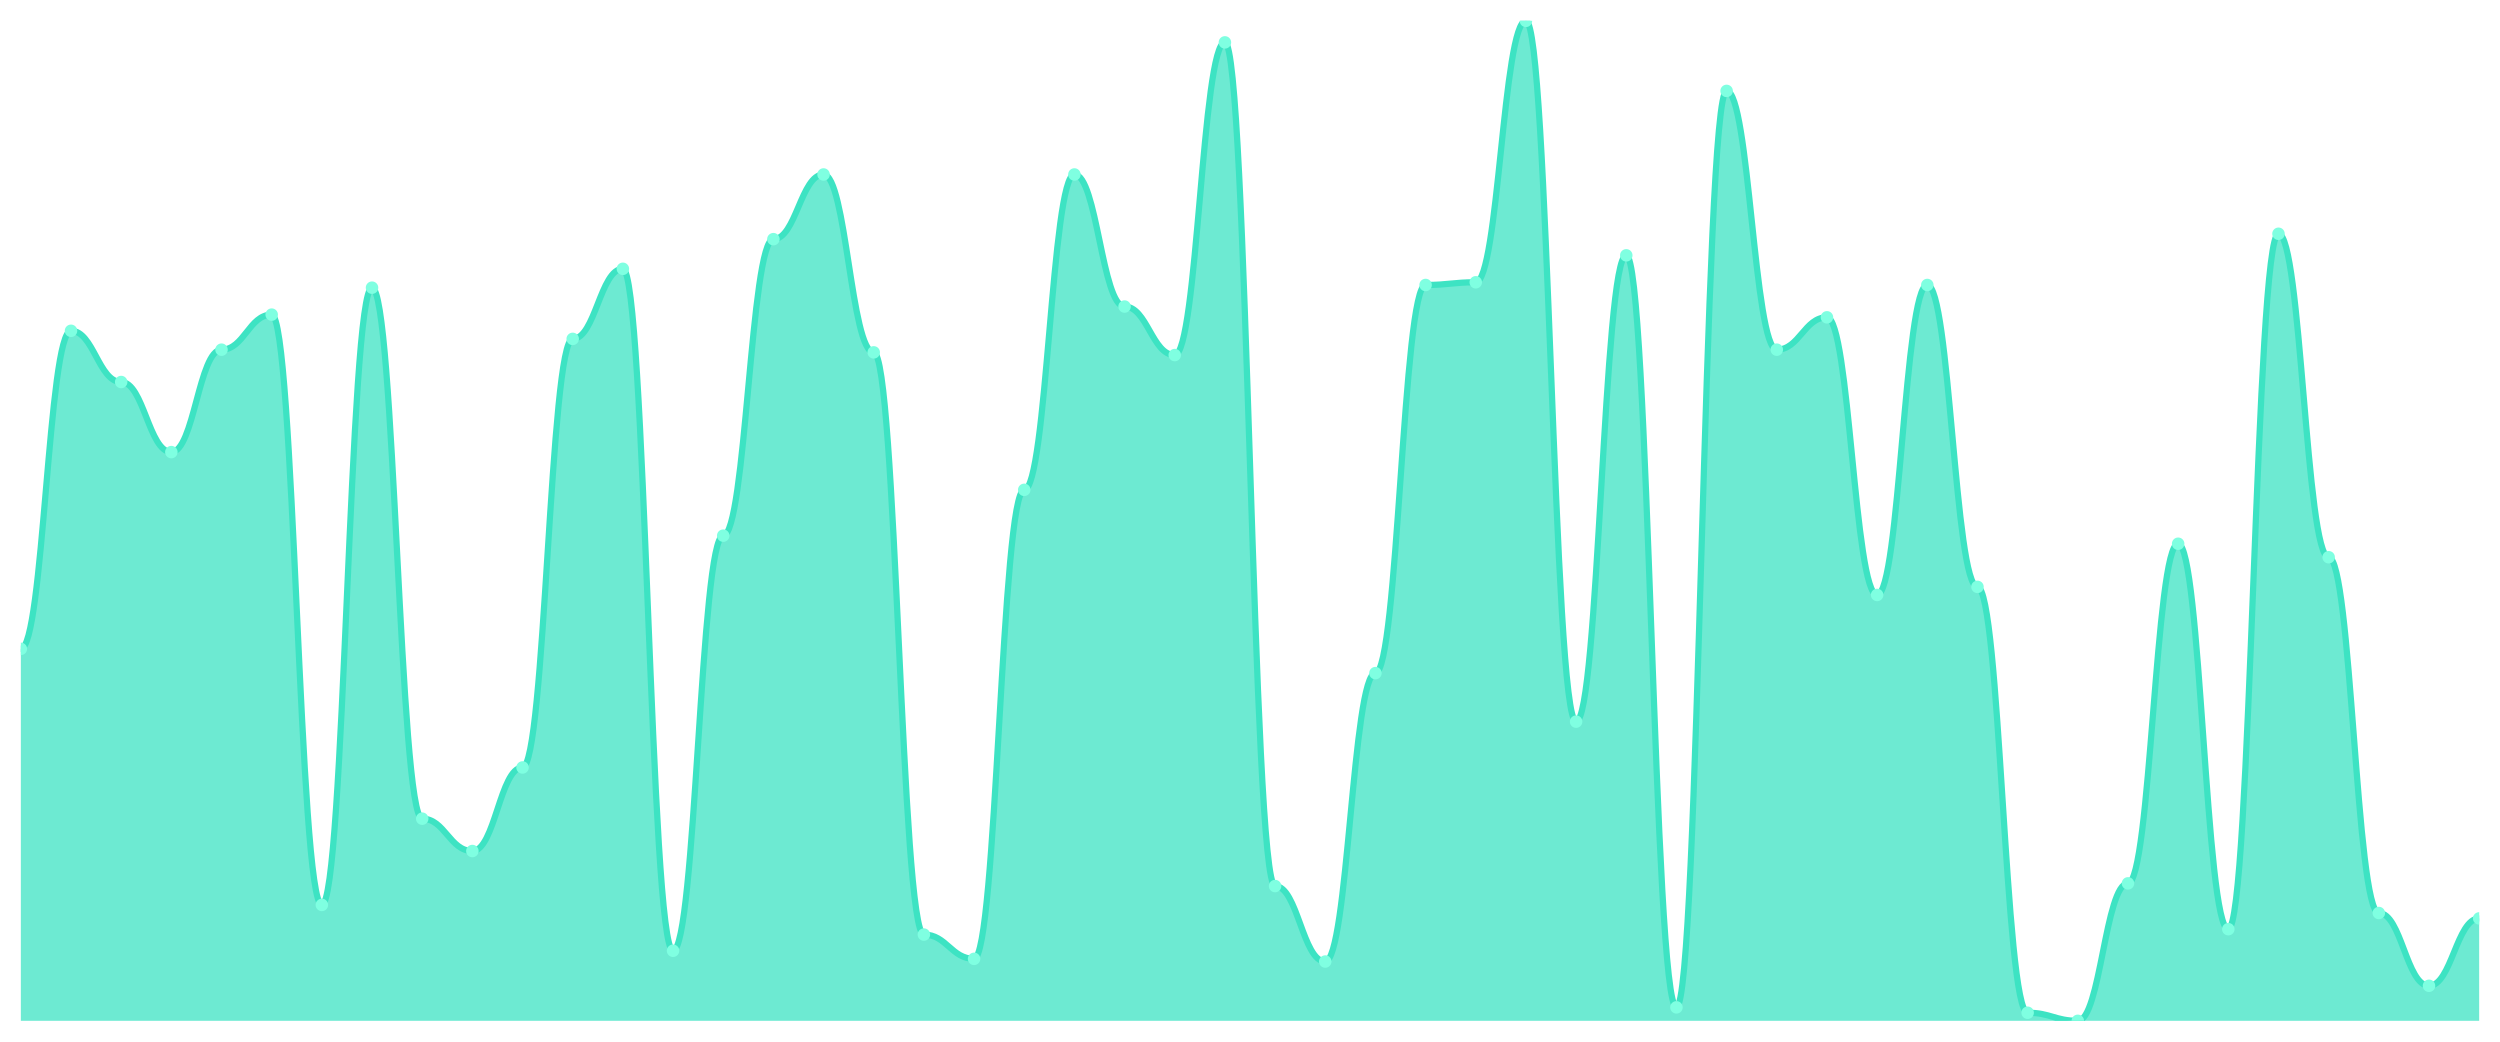
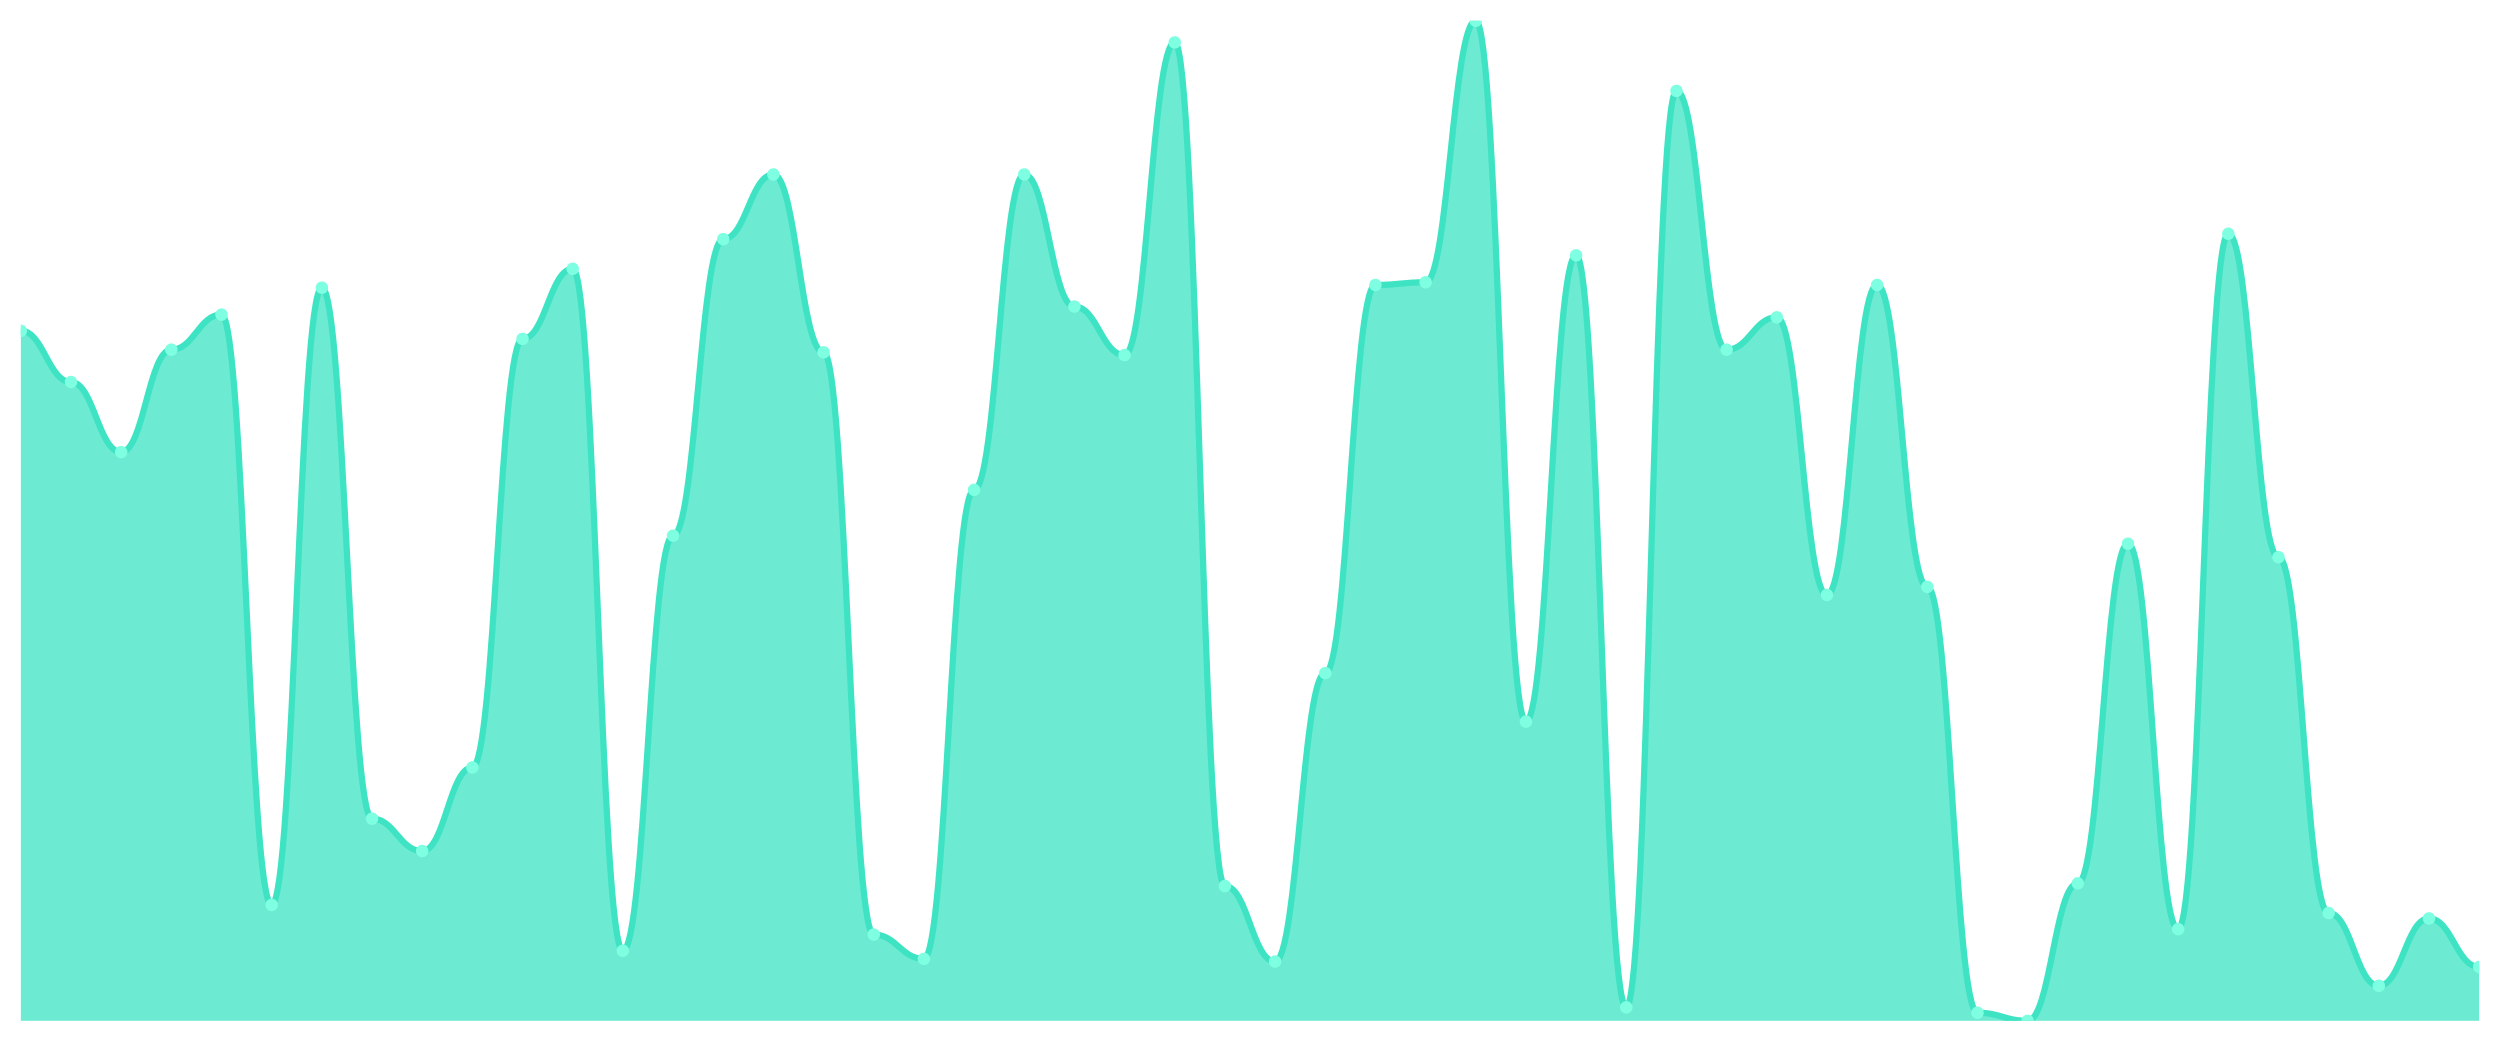
<svg xmlns="http://www.w3.org/2000/svg" viewBox="0 0 1200 500" width="1200" height="500">
  <defs>
    <clipPath id="c">
      <rect x="10" y="10" width="1180" height="480" />
    </clipPath>
  </defs>
  <rect width="1200" height="500" fill="none" />
  <g clip-path="url(#c)">
-     <path d="M 10,490 L 10,311.456 C 20.837,311.456 23.245,158.787 34.082,158.787 C 44.918,158.787 47.327,183.369 58.163,183.369 C 69,183.369 71.408,217.008 82.245,217.008 C 93.082,217.008 95.49,167.844 106.327,167.844 C 117.163,167.844 119.571,151.024 130.408,151.024 C 141.245,151.024 143.653,434.367 154.49,434.367 C 165.327,434.367 167.735,138.086 178.571,138.086 C 189.408,138.086 191.816,392.965 202.653,392.965 C 213.49,392.965 215.898,408.491 226.735,408.491 C 237.571,408.491 239.98,368.383 250.816,368.383 C 261.653,368.383 264.061,162.668 274.898,162.668 C 285.735,162.668 288.143,129.03 298.98,129.03 C 309.816,129.03 312.224,456.361 323.061,456.361 C 333.898,456.361 336.306,257.116 347.143,257.116 C 357.98,257.116 360.388,114.798 371.224,114.798 C 382.061,114.798 384.469,83.747 395.306,83.747 C 406.143,83.747 408.551,169.137 419.388,169.137 C 430.224,169.137 432.633,448.598 443.469,448.598 C 454.306,448.598 456.714,460.243 467.551,460.243 C 478.388,460.243 480.796,235.121 491.633,235.121 C 502.469,235.121 504.878,83.747 515.714,83.747 C 526.551,83.747 528.959,147.143 539.796,147.143 C 550.633,147.143 553.041,170.431 563.878,170.431 C 574.714,170.431 577.122,20.35 587.959,20.35 C 598.796,20.35 601.204,425.31 612.041,425.31 C 622.878,425.31 625.286,461.536 636.122,461.536 C 646.959,461.536 649.367,323.1 660.204,323.1 C 671.041,323.1 673.449,136.792 684.286,136.792 C 695.122,136.792 697.531,135.499 708.367,135.499 C 719.204,135.499 721.612,10 732.449,10 C 743.286,10 745.694,346.388 756.531,346.388 C 767.367,346.388 769.776,122.561 780.612,122.561 C 791.449,122.561 793.857,483.531 804.694,483.531 C 815.531,483.531 817.939,43.639 828.776,43.639 C 839.612,43.639 842.02,167.844 852.857,167.844 C 863.694,167.844 866.102,152.318 876.939,152.318 C 887.776,152.318 890.184,285.58 901.02,285.58 C 911.857,285.58 914.265,136.792 925.102,136.792 C 935.939,136.792 938.347,281.698 949.184,281.698 C 960.02,281.698 962.429,486.119 973.265,486.119 C 984.102,486.119 986.51,490 997.347,490 C 1008.184,490 1010.592,424.016 1021.429,424.016 C 1032.265,424.016 1034.673,260.997 1045.51,260.997 C 1056.347,260.997 1058.755,446.011 1069.592,446.011 C 1080.429,446.011 1082.837,112.21 1093.673,112.21 C 1104.51,112.21 1106.918,267.466 1117.755,267.466 C 1128.592,267.466 1131,438.248 1141.837,438.248 C 1152.673,438.248 1155.082,473.181 1165.918,473.181 C 1176.755,473.181 1179.163,440.836 1190,440.836 L 1190,490 Z" fill="rgba(61,227,195,0.75)" />
-     <path d="M 10,311.456 C 20.837,311.456 23.245,158.787 34.082,158.787 C 44.918,158.787 47.327,183.369 58.163,183.369 C 69,183.369 71.408,217.008 82.245,217.008 C 93.082,217.008 95.49,167.844 106.327,167.844 C 117.163,167.844 119.571,151.024 130.408,151.024 C 141.245,151.024 143.653,434.367 154.49,434.367 C 165.327,434.367 167.735,138.086 178.571,138.086 C 189.408,138.086 191.816,392.965 202.653,392.965 C 213.49,392.965 215.898,408.491 226.735,408.491 C 237.571,408.491 239.98,368.383 250.816,368.383 C 261.653,368.383 264.061,162.668 274.898,162.668 C 285.735,162.668 288.143,129.03 298.98,129.03 C 309.816,129.03 312.224,456.361 323.061,456.361 C 333.898,456.361 336.306,257.116 347.143,257.116 C 357.98,257.116 360.388,114.798 371.224,114.798 C 382.061,114.798 384.469,83.747 395.306,83.747 C 406.143,83.747 408.551,169.137 419.388,169.137 C 430.224,169.137 432.633,448.598 443.469,448.598 C 454.306,448.598 456.714,460.243 467.551,460.243 C 478.388,460.243 480.796,235.121 491.633,235.121 C 502.469,235.121 504.878,83.747 515.714,83.747 C 526.551,83.747 528.959,147.143 539.796,147.143 C 550.633,147.143 553.041,170.431 563.878,170.431 C 574.714,170.431 577.122,20.35 587.959,20.35 C 598.796,20.35 601.204,425.31 612.041,425.31 C 622.878,425.31 625.286,461.536 636.122,461.536 C 646.959,461.536 649.367,323.1 660.204,323.1 C 671.041,323.1 673.449,136.792 684.286,136.792 C 695.122,136.792 697.531,135.499 708.367,135.499 C 719.204,135.499 721.612,10 732.449,10 C 743.286,10 745.694,346.388 756.531,346.388 C 767.367,346.388 769.776,122.561 780.612,122.561 C 791.449,122.561 793.857,483.531 804.694,483.531 C 815.531,483.531 817.939,43.639 828.776,43.639 C 839.612,43.639 842.02,167.844 852.857,167.844 C 863.694,167.844 866.102,152.318 876.939,152.318 C 887.776,152.318 890.184,285.58 901.02,285.58 C 911.857,285.58 914.265,136.792 925.102,136.792 C 935.939,136.792 938.347,281.698 949.184,281.698 C 960.02,281.698 962.429,486.119 973.265,486.119 C 984.102,486.119 986.51,490 997.347,490 C 1008.184,490 1010.592,424.016 1021.429,424.016 C 1032.265,424.016 1034.673,260.997 1045.51,260.997 C 1056.347,260.997 1058.755,446.011 1069.592,446.011 C 1080.429,446.011 1082.837,112.21 1093.673,112.21 C 1104.51,112.21 1106.918,267.466 1117.755,267.466 C 1128.592,267.466 1131,438.248 1141.837,438.248 C 1152.673,438.248 1155.082,473.181 1165.918,473.181 C 1176.755,473.181 1179.163,440.836 1190,440.836" fill="none" stroke="#3de3c3" stroke-width="3" stroke-linecap="round" stroke-linejoin="round" />
-     <circle cx="10" cy="311.456" r="3" fill="#7fffe1" />
-     <circle cx="34.082" cy="158.787" r="3" fill="#7fffe1" />
-     <circle cx="58.163" cy="183.369" r="3" fill="#7fffe1" />
-     <circle cx="82.245" cy="217.008" r="3" fill="#7fffe1" />
-     <circle cx="106.327" cy="167.844" r="3" fill="#7fffe1" />
-     <circle cx="130.408" cy="151.024" r="3" fill="#7fffe1" />
-     <circle cx="154.49" cy="434.367" r="3" fill="#7fffe1" />
-     <circle cx="178.571" cy="138.086" r="3" fill="#7fffe1" />
-     <circle cx="202.653" cy="392.965" r="3" fill="#7fffe1" />
-     <circle cx="226.735" cy="408.491" r="3" fill="#7fffe1" />
-     <circle cx="250.816" cy="368.383" r="3" fill="#7fffe1" />
-     <circle cx="274.898" cy="162.668" r="3" fill="#7fffe1" />
-     <circle cx="298.98" cy="129.03" r="3" fill="#7fffe1" />
-     <circle cx="323.061" cy="456.361" r="3" fill="#7fffe1" />
-     <circle cx="347.143" cy="257.116" r="3" fill="#7fffe1" />
-     <circle cx="371.224" cy="114.798" r="3" fill="#7fffe1" />
-     <circle cx="395.306" cy="83.747" r="3" fill="#7fffe1" />
-     <circle cx="419.388" cy="169.137" r="3" fill="#7fffe1" />
-     <circle cx="443.469" cy="448.598" r="3" fill="#7fffe1" />
-     <circle cx="467.551" cy="460.243" r="3" fill="#7fffe1" />
-     <circle cx="491.633" cy="235.121" r="3" fill="#7fffe1" />
-     <circle cx="515.714" cy="83.747" r="3" fill="#7fffe1" />
-     <circle cx="539.796" cy="147.143" r="3" fill="#7fffe1" />
-     <circle cx="563.878" cy="170.431" r="3" fill="#7fffe1" />
-     <circle cx="587.959" cy="20.35" r="3" fill="#7fffe1" />
-     <circle cx="612.041" cy="425.31" r="3" fill="#7fffe1" />
-     <circle cx="636.122" cy="461.536" r="3" fill="#7fffe1" />
-     <circle cx="660.204" cy="323.1" r="3" fill="#7fffe1" />
-     <circle cx="684.286" cy="136.792" r="3" fill="#7fffe1" />
-     <circle cx="708.367" cy="135.499" r="3" fill="#7fffe1" />
-     <circle cx="732.449" cy="10" r="3" fill="#7fffe1" />
-     <circle cx="756.531" cy="346.388" r="3" fill="#7fffe1" />
-     <circle cx="780.612" cy="122.561" r="3" fill="#7fffe1" />
-     <circle cx="804.694" cy="483.531" r="3" fill="#7fffe1" />
-     <circle cx="828.776" cy="43.639" r="3" fill="#7fffe1" />
-     <circle cx="852.857" cy="167.844" r="3" fill="#7fffe1" />
-     <circle cx="876.939" cy="152.318" r="3" fill="#7fffe1" />
-     <circle cx="901.02" cy="285.58" r="3" fill="#7fffe1" />
-     <circle cx="925.102" cy="136.792" r="3" fill="#7fffe1" />
-     <circle cx="949.184" cy="281.698" r="3" fill="#7fffe1" />
-     <circle cx="973.265" cy="486.119" r="3" fill="#7fffe1" />
-     <circle cx="997.347" cy="490" r="3" fill="#7fffe1" />
-     <circle cx="1021.429" cy="424.016" r="3" fill="#7fffe1" />
-     <circle cx="1045.51" cy="260.997" r="3" fill="#7fffe1" />
-     <circle cx="1069.592" cy="446.011" r="3" fill="#7fffe1" />
-     <circle cx="1093.673" cy="112.21" r="3" fill="#7fffe1" />
-     <circle cx="1117.755" cy="267.466" r="3" fill="#7fffe1" />
-     <circle cx="1141.837" cy="438.248" r="3" fill="#7fffe1" />
-     <circle cx="1165.918" cy="473.181" r="3" fill="#7fffe1" />
-     <circle cx="1190" cy="440.836" r="3" fill="#7fffe1" />
+     <path d="M 10,490 L 10,158.787 C 20.837,158.787 23.245,183.369 34.082,183.369 C 44.918,183.369 47.327,217.008 58.163,217.008 C 69,217.008 71.408,167.844 82.245,167.844 C 93.082,167.844 95.49,151.024 106.327,151.024 C 117.163,151.024 119.571,434.367 130.408,434.367 C 141.245,434.367 143.653,138.086 154.49,138.086 C 165.327,138.086 167.735,392.965 178.571,392.965 C 189.408,392.965 191.816,408.491 202.653,408.491 C 213.49,408.491 215.898,368.383 226.735,368.383 C 237.571,368.383 239.98,162.668 250.816,162.668 C 261.653,162.668 264.061,129.03 274.898,129.03 C 285.735,129.03 288.143,456.361 298.98,456.361 C 309.816,456.361 312.224,257.116 323.061,257.116 C 333.898,257.116 336.306,114.798 347.143,114.798 C 357.98,114.798 360.388,83.747 371.224,83.747 C 382.061,83.747 384.469,169.137 395.306,169.137 C 406.143,169.137 408.551,448.598 419.388,448.598 C 430.224,448.598 432.633,460.243 443.469,460.243 C 454.306,460.243 456.714,235.121 467.551,235.121 C 478.388,235.121 480.796,83.747 491.633,83.747 C 502.469,83.747 504.878,147.143 515.714,147.143 C 526.551,147.143 528.959,170.431 539.796,170.431 C 550.633,170.431 553.041,20.35 563.878,20.35 C 574.714,20.35 577.122,425.31 587.959,425.31 C 598.796,425.31 601.204,461.536 612.041,461.536 C 622.878,461.536 625.286,323.1 636.122,323.1 C 646.959,323.1 649.367,136.792 660.204,136.792 C 671.041,136.792 673.449,135.499 684.286,135.499 C 695.122,135.499 697.531,10 708.367,10 C 719.204,10 721.612,346.388 732.449,346.388 C 743.286,346.388 745.694,122.561 756.531,122.561 C 767.367,122.561 769.776,483.531 780.612,483.531 C 791.449,483.531 793.857,43.639 804.694,43.639 C 815.531,43.639 817.939,167.844 828.776,167.844 C 839.612,167.844 842.02,152.318 852.857,152.318 C 863.694,152.318 866.102,285.58 876.939,285.58 C 887.776,285.58 890.184,136.792 901.02,136.792 C 911.857,136.792 914.265,281.698 925.102,281.698 C 935.939,281.698 938.347,486.119 949.184,486.119 C 960.02,486.119 962.429,490 973.265,490 C 984.102,490 986.51,424.016 997.347,424.016 C 1008.184,424.016 1010.592,260.997 1021.429,260.997 C 1032.265,260.997 1034.673,446.011 1045.51,446.011 C 1056.347,446.011 1058.755,112.21 1069.592,112.21 C 1080.429,112.21 1082.837,267.466 1093.673,267.466 C 1104.51,267.466 1106.918,438.248 1117.755,438.248 C 1128.592,438.248 1131,473.181 1141.837,473.181 C 1152.673,473.181 1155.082,440.836 1165.918,440.836 C 1176.755,440.836 1179.163,464.124 1190,464.124 L 1190,490 Z" fill="rgba(61,227,195,0.75)" />
+     <path d="M 10,158.787 C 20.837,158.787 23.245,183.369 34.082,183.369 C 44.918,183.369 47.327,217.008 58.163,217.008 C 69,217.008 71.408,167.844 82.245,167.844 C 93.082,167.844 95.49,151.024 106.327,151.024 C 117.163,151.024 119.571,434.367 130.408,434.367 C 141.245,434.367 143.653,138.086 154.49,138.086 C 165.327,138.086 167.735,392.965 178.571,392.965 C 189.408,392.965 191.816,408.491 202.653,408.491 C 213.49,408.491 215.898,368.383 226.735,368.383 C 237.571,368.383 239.98,162.668 250.816,162.668 C 261.653,162.668 264.061,129.03 274.898,129.03 C 285.735,129.03 288.143,456.361 298.98,456.361 C 309.816,456.361 312.224,257.116 323.061,257.116 C 333.898,257.116 336.306,114.798 347.143,114.798 C 357.98,114.798 360.388,83.747 371.224,83.747 C 382.061,83.747 384.469,169.137 395.306,169.137 C 406.143,169.137 408.551,448.598 419.388,448.598 C 430.224,448.598 432.633,460.243 443.469,460.243 C 454.306,460.243 456.714,235.121 467.551,235.121 C 478.388,235.121 480.796,83.747 491.633,83.747 C 502.469,83.747 504.878,147.143 515.714,147.143 C 526.551,147.143 528.959,170.431 539.796,170.431 C 550.633,170.431 553.041,20.35 563.878,20.35 C 574.714,20.35 577.122,425.31 587.959,425.31 C 598.796,425.31 601.204,461.536 612.041,461.536 C 622.878,461.536 625.286,323.1 636.122,323.1 C 646.959,323.1 649.367,136.792 660.204,136.792 C 671.041,136.792 673.449,135.499 684.286,135.499 C 695.122,135.499 697.531,10 708.367,10 C 719.204,10 721.612,346.388 732.449,346.388 C 743.286,346.388 745.694,122.561 756.531,122.561 C 767.367,122.561 769.776,483.531 780.612,483.531 C 791.449,483.531 793.857,43.639 804.694,43.639 C 815.531,43.639 817.939,167.844 828.776,167.844 C 839.612,167.844 842.02,152.318 852.857,152.318 C 863.694,152.318 866.102,285.58 876.939,285.58 C 887.776,285.58 890.184,136.792 901.02,136.792 C 911.857,136.792 914.265,281.698 925.102,281.698 C 935.939,281.698 938.347,486.119 949.184,486.119 C 960.02,486.119 962.429,490 973.265,490 C 984.102,490 986.51,424.016 997.347,424.016 C 1008.184,424.016 1010.592,260.997 1021.429,260.997 C 1032.265,260.997 1034.673,446.011 1045.51,446.011 C 1056.347,446.011 1058.755,112.21 1069.592,112.21 C 1080.429,112.21 1082.837,267.466 1093.673,267.466 C 1104.51,267.466 1106.918,438.248 1117.755,438.248 C 1128.592,438.248 1131,473.181 1141.837,473.181 C 1152.673,473.181 1155.082,440.836 1165.918,440.836 C 1176.755,440.836 1179.163,464.124 1190,464.124" fill="none" stroke="#3de3c3" stroke-width="3" stroke-linecap="round" stroke-linejoin="round" />
+     <circle cx="10" cy="158.787" r="3" fill="#7fffe1" />
+     <circle cx="34.082" cy="183.369" r="3" fill="#7fffe1" />
+     <circle cx="58.163" cy="217.008" r="3" fill="#7fffe1" />
+     <circle cx="82.245" cy="167.844" r="3" fill="#7fffe1" />
+     <circle cx="106.327" cy="151.024" r="3" fill="#7fffe1" />
+     <circle cx="130.408" cy="434.367" r="3" fill="#7fffe1" />
+     <circle cx="154.49" cy="138.086" r="3" fill="#7fffe1" />
+     <circle cx="178.571" cy="392.965" r="3" fill="#7fffe1" />
+     <circle cx="202.653" cy="408.491" r="3" fill="#7fffe1" />
+     <circle cx="226.735" cy="368.383" r="3" fill="#7fffe1" />
+     <circle cx="250.816" cy="162.668" r="3" fill="#7fffe1" />
+     <circle cx="274.898" cy="129.03" r="3" fill="#7fffe1" />
+     <circle cx="298.98" cy="456.361" r="3" fill="#7fffe1" />
+     <circle cx="323.061" cy="257.116" r="3" fill="#7fffe1" />
+     <circle cx="347.143" cy="114.798" r="3" fill="#7fffe1" />
+     <circle cx="371.224" cy="83.747" r="3" fill="#7fffe1" />
+     <circle cx="395.306" cy="169.137" r="3" fill="#7fffe1" />
+     <circle cx="419.388" cy="448.598" r="3" fill="#7fffe1" />
+     <circle cx="443.469" cy="460.243" r="3" fill="#7fffe1" />
+     <circle cx="467.551" cy="235.121" r="3" fill="#7fffe1" />
+     <circle cx="491.633" cy="83.747" r="3" fill="#7fffe1" />
+     <circle cx="515.714" cy="147.143" r="3" fill="#7fffe1" />
+     <circle cx="539.796" cy="170.431" r="3" fill="#7fffe1" />
+     <circle cx="563.878" cy="20.35" r="3" fill="#7fffe1" />
+     <circle cx="587.959" cy="425.31" r="3" fill="#7fffe1" />
+     <circle cx="612.041" cy="461.536" r="3" fill="#7fffe1" />
+     <circle cx="636.122" cy="323.1" r="3" fill="#7fffe1" />
+     <circle cx="660.204" cy="136.792" r="3" fill="#7fffe1" />
+     <circle cx="684.286" cy="135.499" r="3" fill="#7fffe1" />
+     <circle cx="708.367" cy="10" r="3" fill="#7fffe1" />
+     <circle cx="732.449" cy="346.388" r="3" fill="#7fffe1" />
+     <circle cx="756.531" cy="122.561" r="3" fill="#7fffe1" />
+     <circle cx="780.612" cy="483.531" r="3" fill="#7fffe1" />
+     <circle cx="804.694" cy="43.639" r="3" fill="#7fffe1" />
+     <circle cx="828.776" cy="167.844" r="3" fill="#7fffe1" />
+     <circle cx="852.857" cy="152.318" r="3" fill="#7fffe1" />
+     <circle cx="876.939" cy="285.58" r="3" fill="#7fffe1" />
+     <circle cx="901.02" cy="136.792" r="3" fill="#7fffe1" />
+     <circle cx="925.102" cy="281.698" r="3" fill="#7fffe1" />
+     <circle cx="949.184" cy="486.119" r="3" fill="#7fffe1" />
+     <circle cx="973.265" cy="490" r="3" fill="#7fffe1" />
+     <circle cx="997.347" cy="424.016" r="3" fill="#7fffe1" />
+     <circle cx="1021.429" cy="260.997" r="3" fill="#7fffe1" />
+     <circle cx="1045.51" cy="446.011" r="3" fill="#7fffe1" />
+     <circle cx="1069.592" cy="112.21" r="3" fill="#7fffe1" />
+     <circle cx="1093.673" cy="267.466" r="3" fill="#7fffe1" />
+     <circle cx="1117.755" cy="438.248" r="3" fill="#7fffe1" />
+     <circle cx="1141.837" cy="473.181" r="3" fill="#7fffe1" />
+     <circle cx="1165.918" cy="440.836" r="3" fill="#7fffe1" />
+     <circle cx="1190" cy="464.124" r="3" fill="#7fffe1" />
  </g>
</svg>
